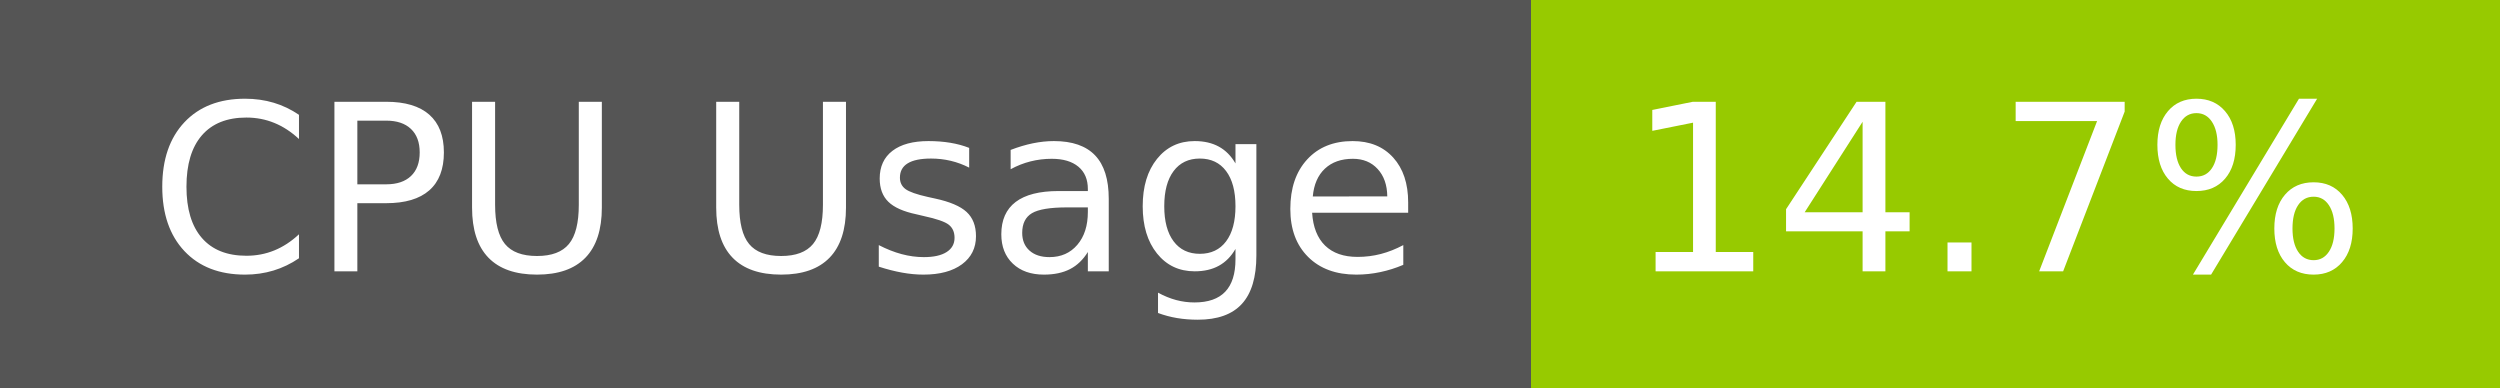
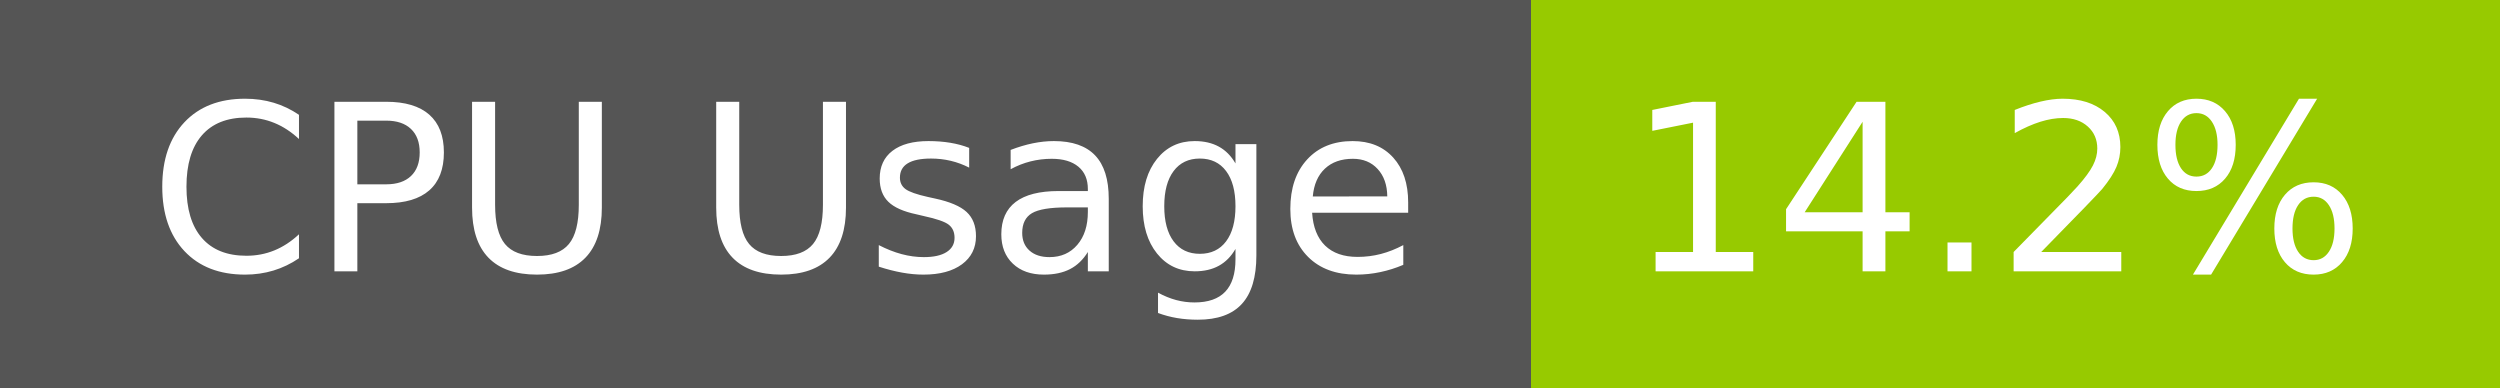
- <svg xmlns="http://www.w3.org/2000/svg" width="129" height="20" role="img" aria-label="CPU Usage: 14.7%">
+ <svg xmlns="http://www.w3.org/2000/svg" width="129" height="20" role="img" aria-label="CPU Usage: 14.2%">
  <g shape-rendering="crispEdges">
    <rect width="79" height="20" fill="#555" />
    <rect x="79" width="50" height="20" fill="#97ca00" />
  </g>
  <g fill="#fff" text-anchor="middle" font-family="Verdana,Geneva,DejaVu Sans,sans-serif" text-rendering="geometricPrecision" font-size="120">
    <text x="405" y="140" transform="scale(.1)" fill="#fff" textLength="665">CPU Usage</text>
-     <text x="1030" y="140" transform="scale(.1)" fill="#fff" textLength="390">14.7%</text>
+     <text x="1030" y="140" transform="scale(.1)" fill="#fff" textLength="390">14.2%</text>
  </g>
</svg>
